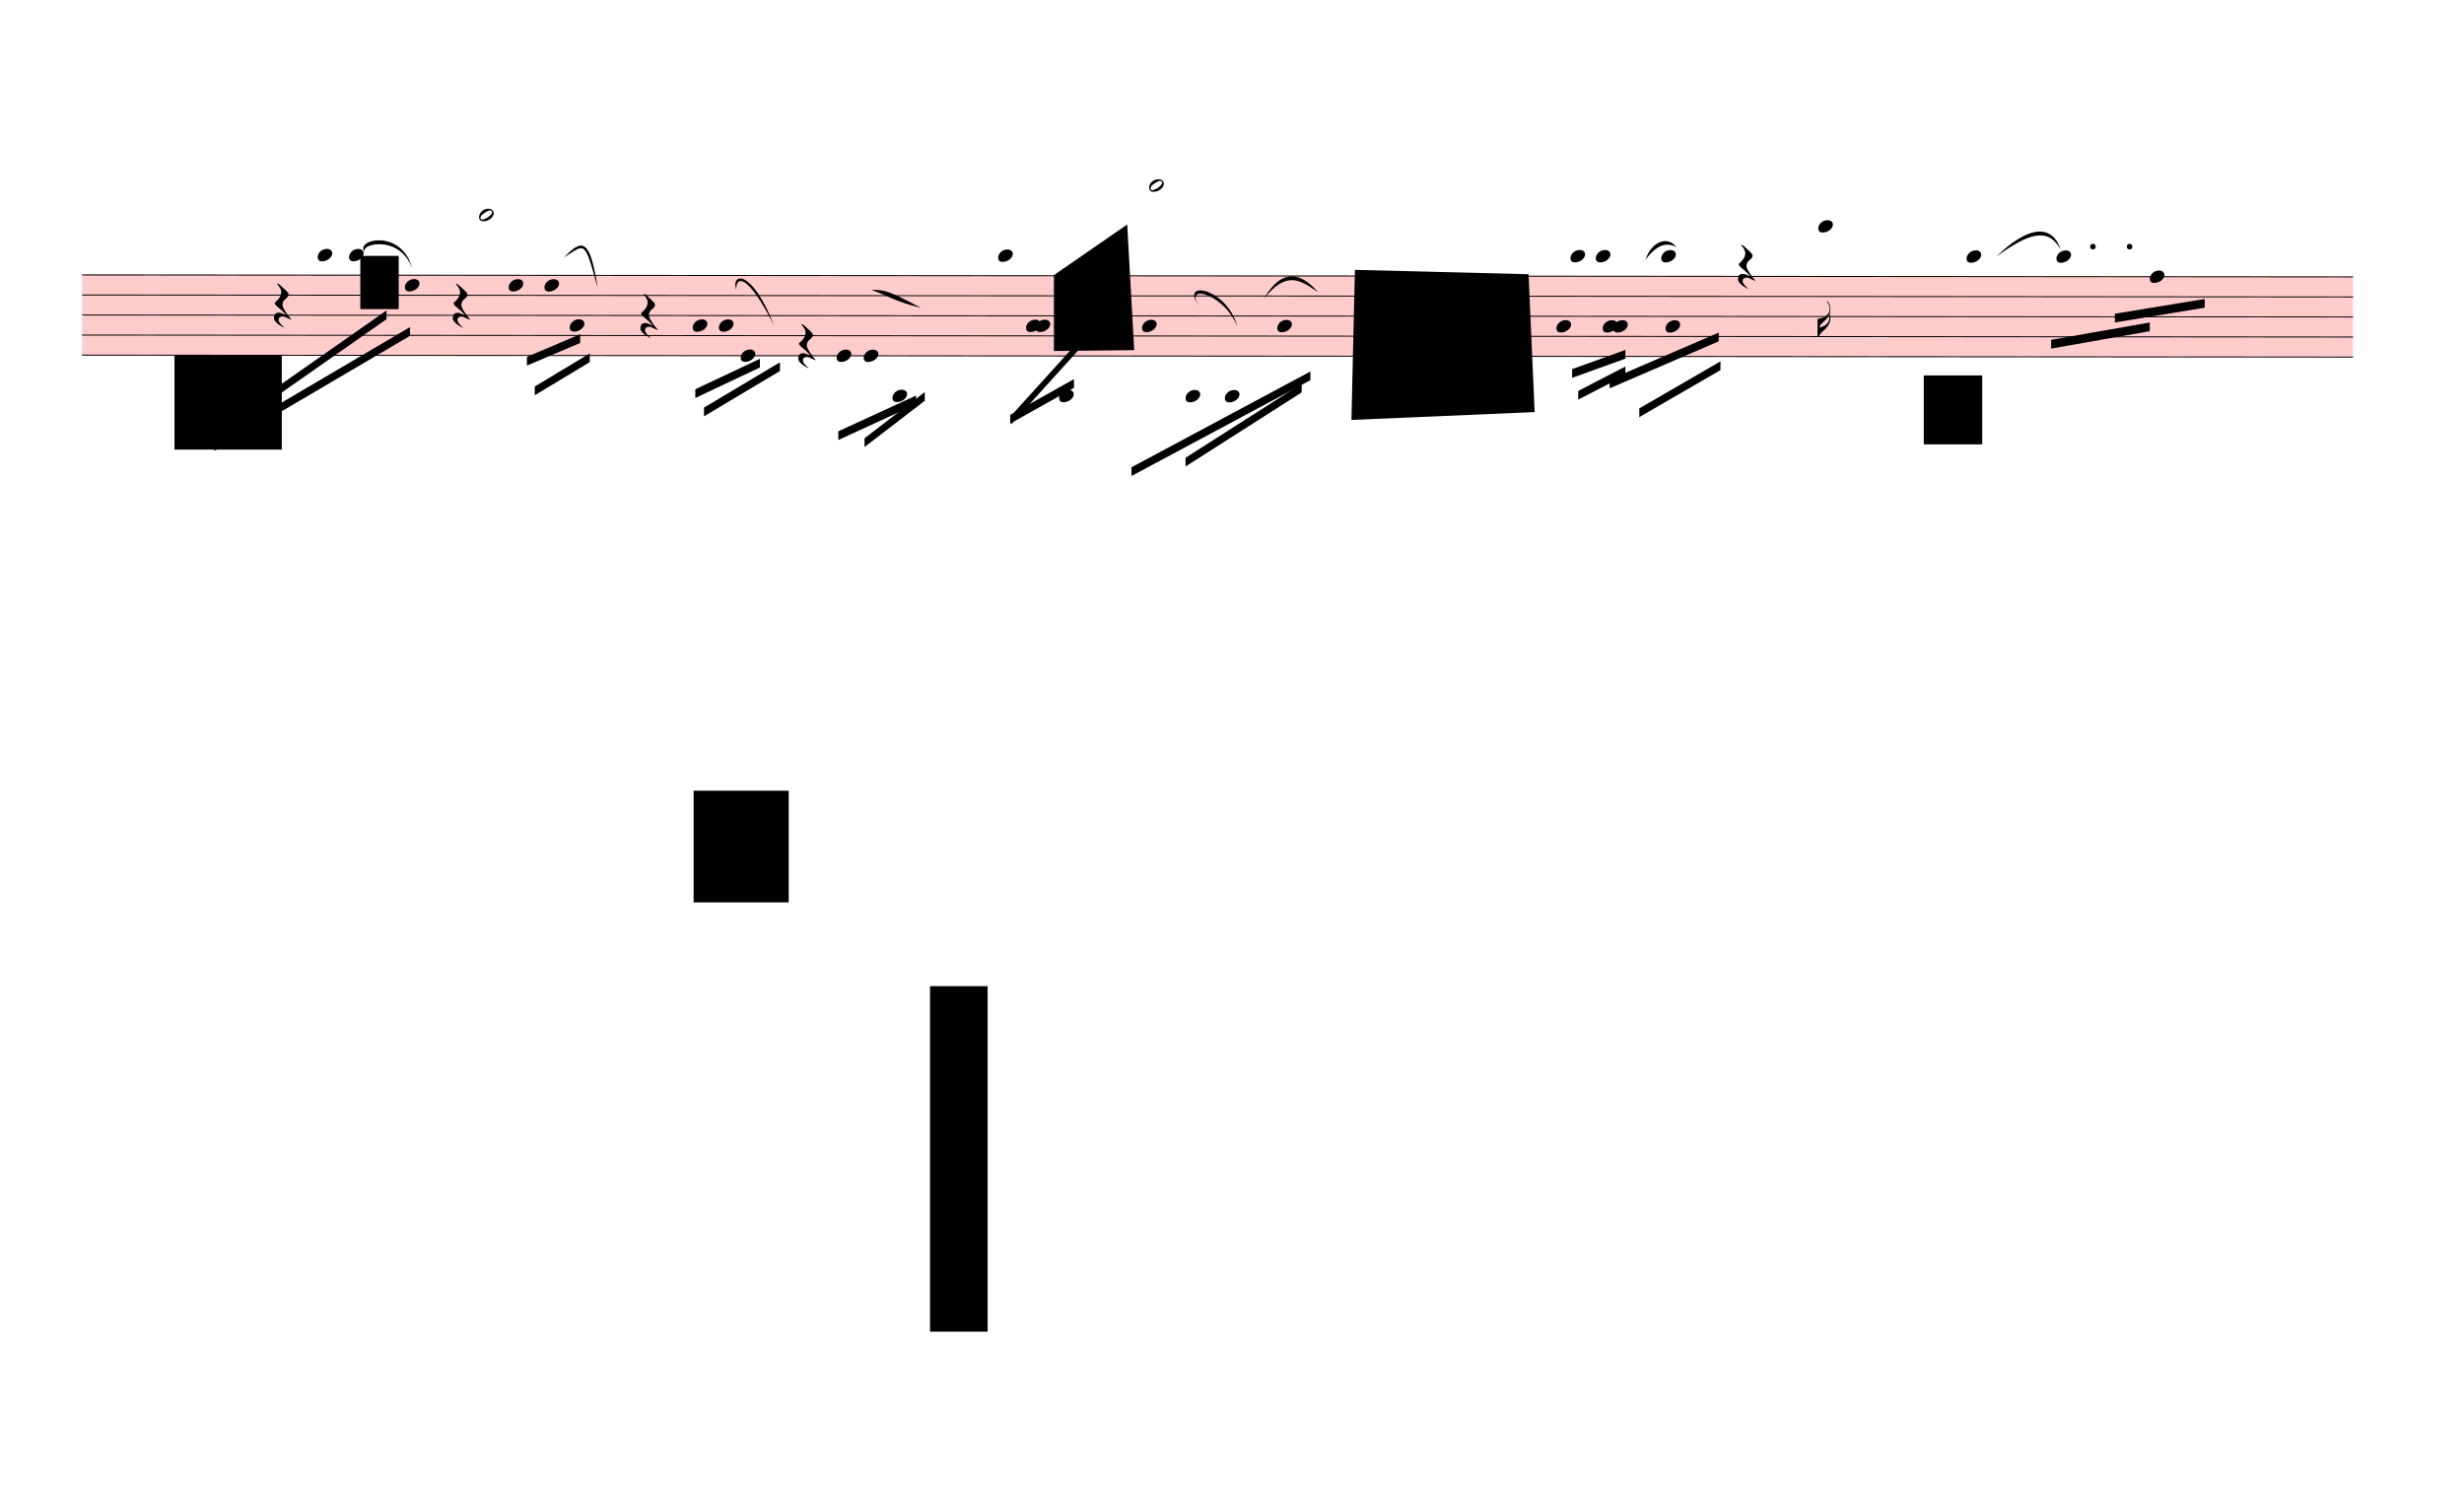
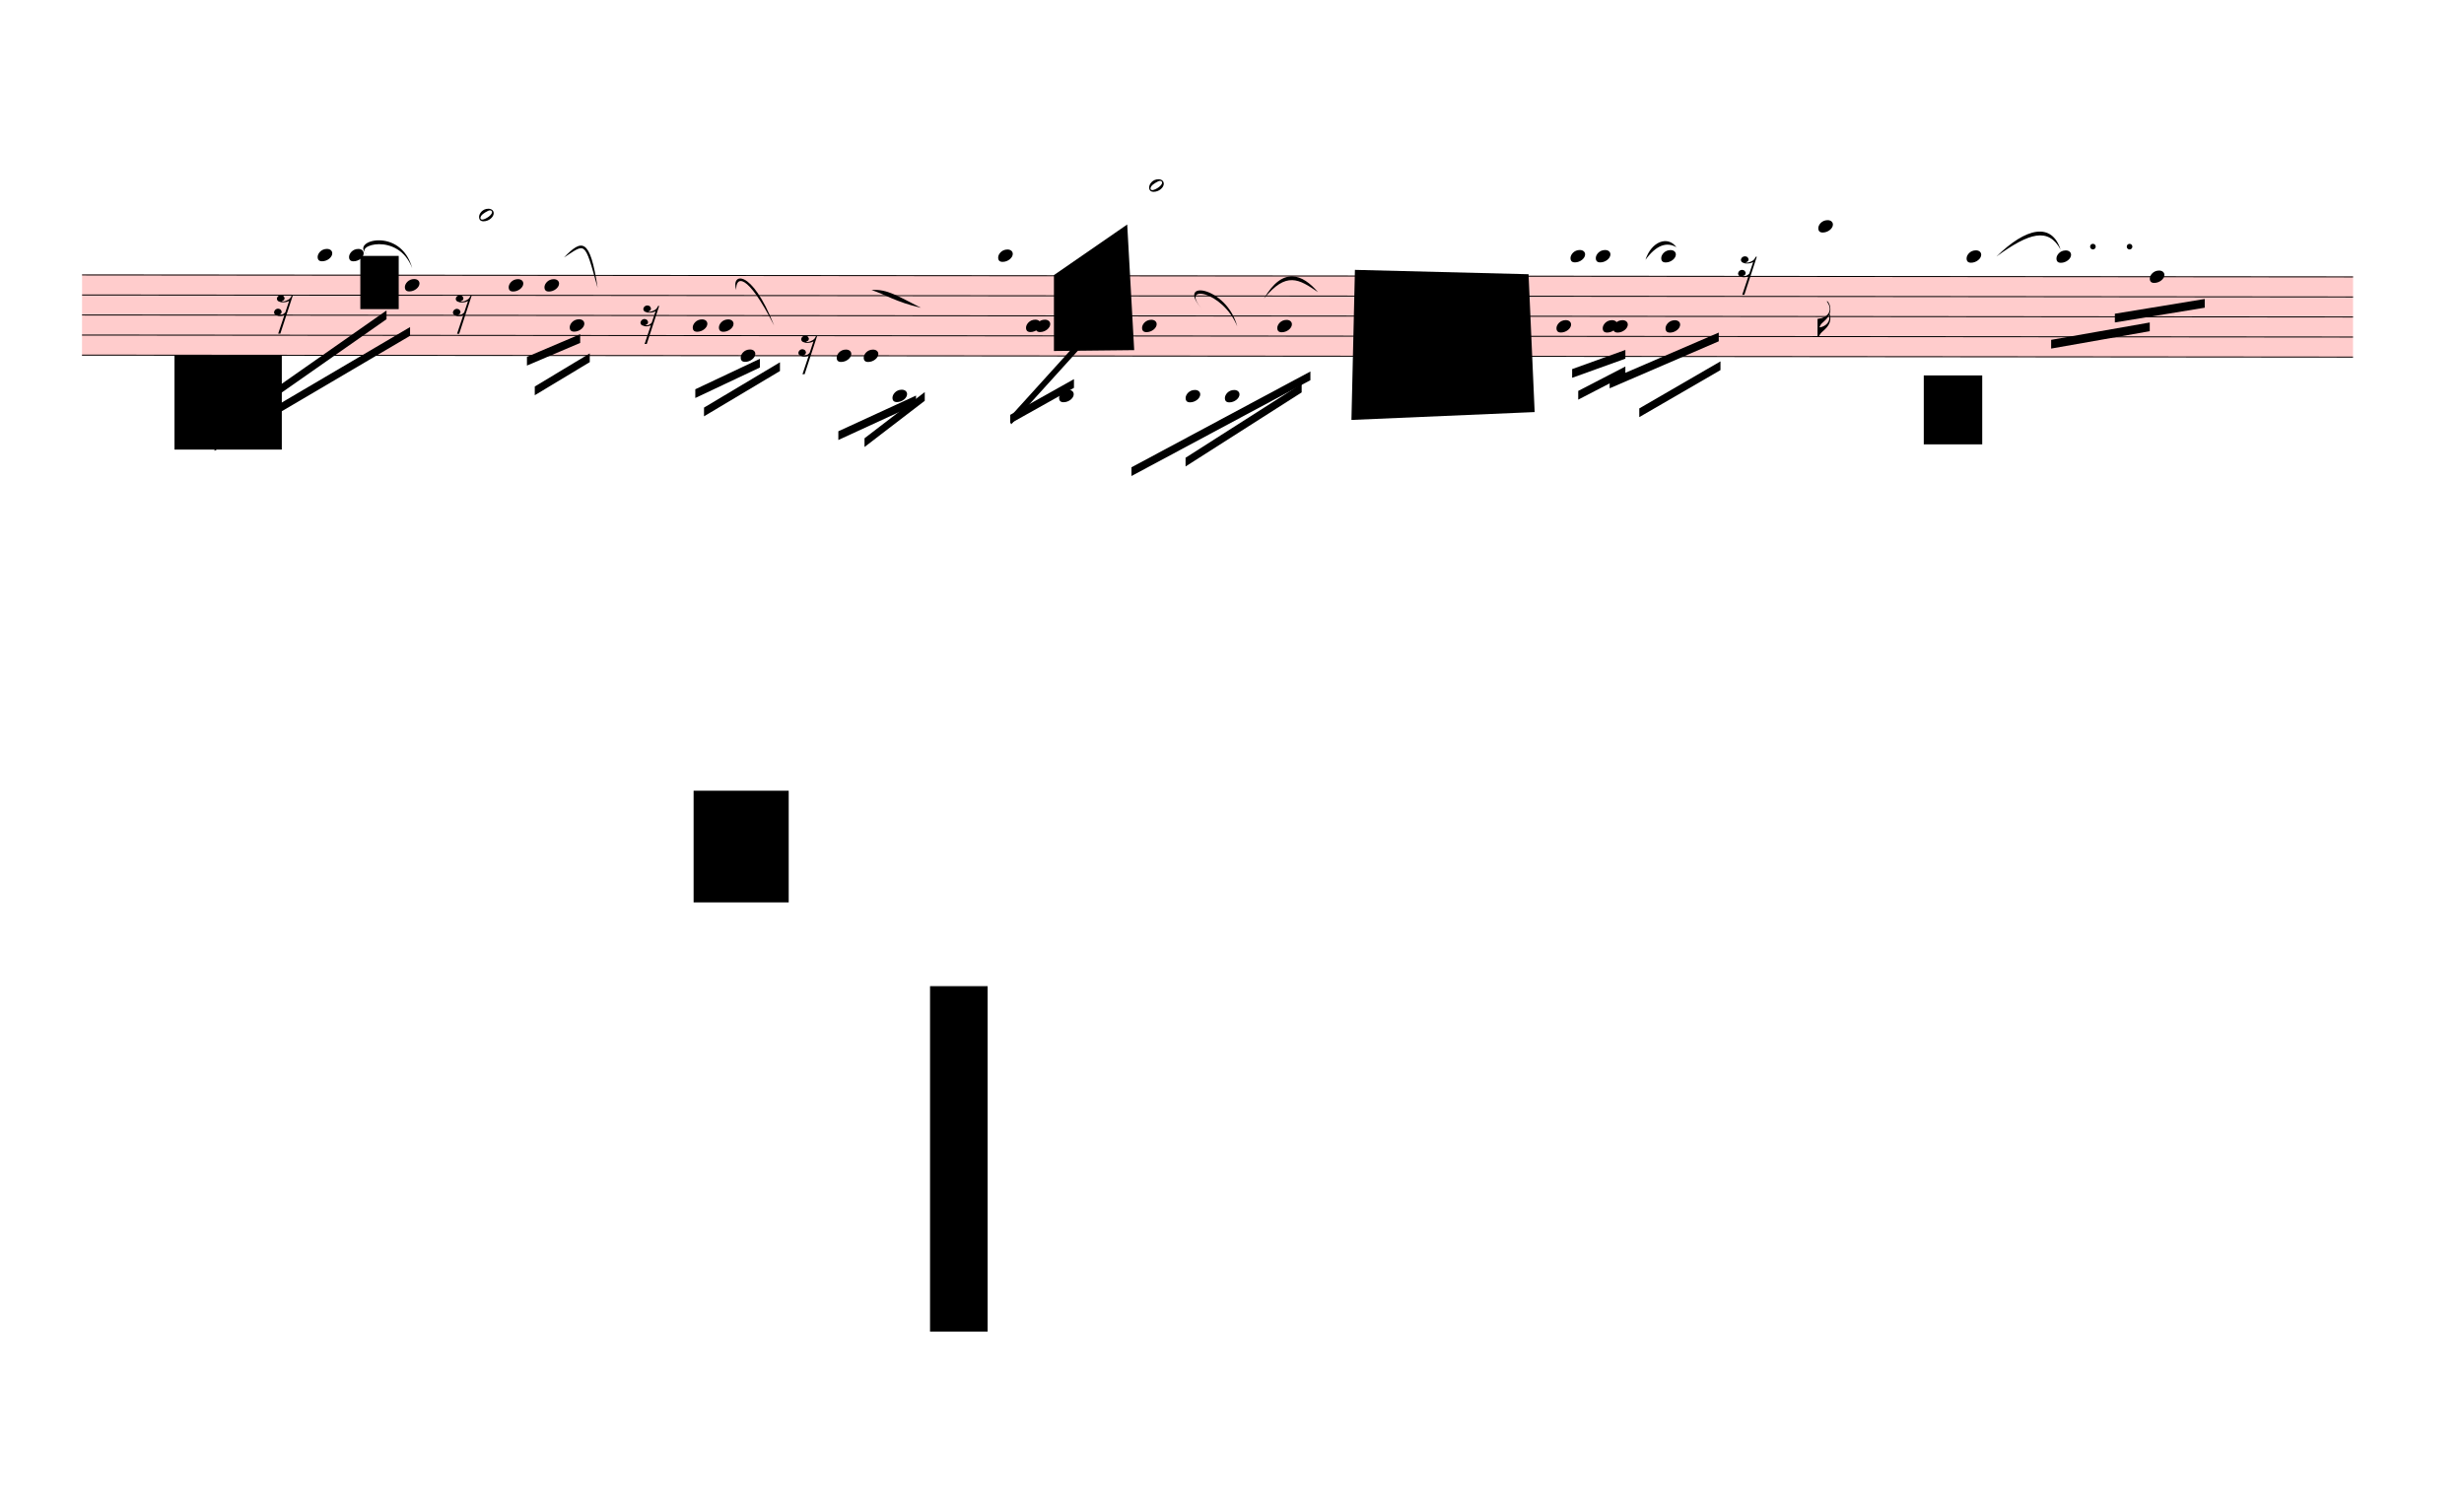
<svg xmlns="http://www.w3.org/2000/svg" viewBox="1710 6801.25 25417.8 15536.75" version="1.1" overflow="visible">
  <defs>
    <style type="text/css">
    /* .staff * {
      fill: #000;
      stroke: #000;
    }

    .deletionBack {
      fill: #00000033;
    } */
  </style>
    <symbol id="sym_notehead_quarter" viewBox="0 0 1000 1000" overflow="inherit">
      <path transform="scale(1,-1)" d="M0 -39c0 68 73 172 200 172c66 0 114 -37 114 -95c0 -84 -106 -171 -218 -171c-64 0 -96 30 -96 94z" />
    </symbol>
    <symbol id="sym_notehead_half" viewBox="0 0 1000 1000" overflow="inherit">
      <path transform="scale(1,-1)" d="M278 64c0 22 -17 39 -43 39c-12 0 -26 -3 -41 -10c-85 -43 -165 -94 -165 -156c5 -25 15 -32 49 -32c67 11 200 95 200 159zM0 -36c0 68 73 174 200 174c66 0 114 -39 114 -97c0 -84 -106 -173 -218 -173c-64 0 -96 32 -96 96z" />
    </symbol>
    <symbol id="sym_flag_16th_down" viewBox="0 0 1000 1000" overflow="inherit">
      <path transform="scale(1,-1)" d="M216 730c-5 8 -10 13 -11 16l-4 10c0 3 2 5 5 5s7 -2 13 -7c35 -42 57 -101 57 -172c0 -34 -6 -65 -17 -94c10 -31 17 -64 17 -96c0 -104 -60 -183 -122 -241c-63 -59 -57 -53 -61 -56c-38 -34 -63 -95 -71 -95h-22v190v190c40 7 69 11 87 16c116 36 175 111 175 197 c0 44 -15 91 -46 137zM248 463c-23 -48 -58 -89 -94 -122c-63 -59 -57 -53 -61 -56c-30 -27 -44 -71 -53 -88c20 3 36 6 47 9c88 27 168 95 168 200c0 19 -3 39 -7 57z" />
    </symbol>
    <symbol id="sym_rest_rest16th" viewBox="0 0 1000 1000" overflow="inherit">
-       <path transform="scale(1,-1)" d="M107 292c-13 24 -30 49 -52 71c-1 1 0 2 0 3l-2 2c3 3 4 4 6 4c12 0 26 -7 40 -20s44 -40 89 -81c26 -24 28 -29 46 -47c4 -4 8 -9 10 -14c6 -8 8 -16 8 -27c0 -19 -12 -40 -36 -61c-28 -23 -49 -38 -61 -73c-4 -11 -7 -27 -10 -50c13 -43 34 -83 59 -121 c31 -47 59 -79 101 -129c-8 0 -26 7 -54 20l-62 29l-21 6l-23 1c-25 0 -45 -10 -60 -30l-4 -14l-1 -12c0 -33 20 -56 39 -78c8 -9 17 -18 26 -26c17 -15 27 -24 28 -30l-3 -3c-11 5 -19 10 -25 15c-9 3 -37 21 -45 26c-24 14 -45 32 -63 51c-19 21 -37 44 -37 71 c0 63 27 95 80 95c41 0 86 -18 136 -52c-19 26 -37 48 -55 66c-23 23 -48 44 -73 65c-28 23 -47 40 -58 53s-17 26 -18 39c75 64 113 125 113 183c0 27 -7 48 -18 68z" />
+       <path transform="scale(1,-1)" d="M133 -111c0 -33 -21 -50 -52 -55c10 -3 18 -4 25 -4c40 0 69 24 90 47l66 197c-36 -18 -64 -25 -112 -25c-23 0 -38 3 -45 8c-37 7 -55 27 -55 59c8 35 30 54 68 58c45 -6 49 -13 64 -48c0 -3 1 -5 1 -7c0 -27 -25 -46 -52 -49c6 -4 15 -6 26 -6c32 2 62 14 88 29 c32 19 44 36 59 71l7 1l10 2h4c-72 -220 -143 -439 -215 -659h-37l108 324c-20 -13 -51 -20 -82 -20c-21 0 -35 4 -43 10c-37 6 -55 26 -55 58c8 35 31 56 68 60c43 -8 48 -13 64 -51z" />
    </symbol>
  </defs>
  <g class="rastrums">
    <g class="rastrum" data-id="r1dc32f45-2cb2-43f5-b60a-4eebca6ccf51" style="transform: rotate(0.05deg); transform-origin: 2565px 9630px;">
      <g class="rastrum bounding-box" data-id="bbox-r1dc32f45-2cb2-43f5-b60a-4eebca6ccf51">
        <rect x="2565" y="9630" width="23427" height="837" fill="#ff000033" />
      </g>
      <path d="M2565 9635 L25992 9635" stroke-width="10" stroke="black" />
      <path d="M2565 9841.75 L25992 9841.75" stroke-width="10" stroke="black" />
      <path d="M2565 10048.5 L25992 10048.5" stroke-width="10" stroke="black" />
      <path d="M2565 10255.25 L25992 10255.25" stroke-width="10" stroke="black" />
      <path d="M2565 10462 L25992 10462" stroke-width="10" stroke="black" />
    </g>
  </g>
  <g class="draft" data-label="3" data-id="d4954b899-8ccf-4261-9327-18c83f622f8d">
    <g class="system" data-id="s791252e8-dff2-42ae-a16e-d6d37a7e4c5d">
      <g class="staff" data-n="1" data-rastrum="r1dc32f45-2cb2-43f5-b60a-4eebca6ccf51" style="transform: rotate(0.05deg); transform-origin: 2565px 9630px;">
        <g class="note" data-id="dbe9210c7-d2fd-4aa0-9603-097bfd74c0ae" data-stem.dir="down">
          <g class="notehead">
            <use href="#sym_notehead_quarter" height="480px" width="480px" x="4995" y="9428.25" />
          </g>
          <g class="ledgerLines above">
            <path d="M4956 9428.25 L5184 9428.25" stroke-width="18" />
          </g>
          <g class="stem">
            <path d="M4995 9428.25 L4995 9945.125" stroke-width="14" />
          </g>
        </g>
        <g class="note" data-id="da71a1686-82b5-4102-9d64-7f19adfb100b" data-stem.dir="down">
          <g class="notehead">
            <use href="#sym_notehead_quarter" height="480px" width="480px" x="5319" y="9428.25" />
          </g>
          <g class="ledgerLines above">
            <path d="M5280 9428.25 L5508 9428.25" stroke-width="18" />
          </g>
          <g class="stem">
            <path d="M5319 9428.25 L5319 9945.125" stroke-width="14" />
          </g>
        </g>
        <g class="note" data-id="d15847809-d157-486a-b391-7dfa916fc7bb" data-stem.dir="down">
          <g class="notehead">
            <use href="#sym_notehead_quarter" height="480px" width="480px" x="5895" y="9738.375" />
          </g>
          <g class="stem">
            <path d="M5895 9738.375 L5895 10565.375" stroke-width="14" />
          </g>
        </g>
        <g class="note" data-id="ddedbf598-80e3-40cb-8a62-11f30222fafb" data-stem.dir="up">
          <g class="notehead">
            <use href="#sym_notehead_half" height="480px" width="480px" x="6660" y="9014.75" />
          </g>
          <g class="ledgerLines above">
            <path d="M6621 9428.25 L6849 9428.25" stroke-width="18" />
            <path d="M6621 9221.5 L6849 9221.5" stroke-width="18" />
            <path d="M6621 9014.75 L6849 9014.75" stroke-width="18" />
          </g>
          <g class="stem">
            <path d="M6810 8911.375 L6810 9014.75" stroke-width="14" />
          </g>
        </g>
        <g class="note" data-id="d86a9b483-3ea4-4ed3-8cd2-3dba59f90024" data-stem.dir="down">
          <g class="notehead">
            <use href="#sym_notehead_quarter" height="480px" width="480px" x="6966" y="9738.375" />
          </g>
          <g class="stem">
            <path d="M6966 9738.375 L6966 10255.25" stroke-width="14" />
          </g>
        </g>
        <g class="note" data-id="d234f407f-bbdc-48d9-bbcf-9af2d9dc5403" data-stem.dir="down">
          <g class="notehead">
            <use href="#sym_notehead_quarter" height="480px" width="480px" x="7335" y="9738.375" />
          </g>
          <g class="stem">
            <path d="M7335 9738.375 L7335 10151.875" stroke-width="14" />
          </g>
        </g>
        <g class="note" data-id="ddeb311c6-212b-4f48-8e4c-cf1b1f5e7b3c" data-stem.dir="down">
          <g class="notehead">
            <use href="#sym_notehead_quarter" height="480px" width="480px" x="7596" y="10151.875" />
          </g>
          <g class="stem">
            <path d="M7596 10151.875 L7596 10358.625" stroke-width="14" />
          </g>
        </g>
        <g class="note" data-id="d61f2c939-d3de-4e2a-a871-3d45561db8a0" data-stem.dir="down">
          <g class="notehead">
            <use href="#sym_notehead_quarter" height="480px" width="480px" x="8865" y="10151.875" />
          </g>
          <g class="stem">
            <path d="M8865 10151.875 L8865 10668.75" stroke-width="14" />
          </g>
        </g>
        <g class="note" data-id="dc3823979-57ba-4df5-bd78-6cb468ef49c3" data-stem.dir="down">
          <g class="notehead">
            <use href="#sym_notehead_quarter" height="480px" width="480px" x="9135" y="10151.875" />
          </g>
          <g class="stem">
            <path d="M9135 10151.875 L9135 10565.375" stroke-width="14" />
          </g>
        </g>
        <g class="note" data-id="d783b4409-669b-4643-b785-cbb2cb39f51a" data-stem.dir="down">
          <g class="notehead">
            <use href="#sym_notehead_quarter" height="480px" width="480px" x="9360" y="10462" />
          </g>
          <g class="stem">
            <path d="M9360 10462 L9360 10772.125" stroke-width="14" />
          </g>
        </g>
        <g class="note" data-id="d6478cf81-c194-4241-bb31-9fa0875ca1fd" data-stem.dir="down">
          <g class="notehead">
            <use href="#sym_notehead_quarter" height="480px" width="480px" x="10350" y="10462" />
          </g>
          <g class="stem">
            <path d="M10350 10462 L10350 10875.5" stroke-width="14" />
          </g>
        </g>
        <g class="note" data-id="d94b9631e-8d3a-4deb-a7ca-ca011812dc29" data-stem.dir="down">
          <g class="notehead">
            <use href="#sym_notehead_quarter" height="480px" width="480px" x="10629" y="10462" />
          </g>
          <g class="stem">
            <path d="M10629 10462 L10629 10772.125" stroke-width="14" />
          </g>
        </g>
        <g class="note" data-id="d6e22f035-f18a-4c1a-872a-a98c1d7958d7" data-stem.dir="down">
          <g class="notehead">
            <use href="#sym_notehead_quarter" height="480px" width="480px" x="10926" y="10875.5" />
          </g>
          <g class="ledgerLines below">
            <path d="M10887 10875.5 L11115 10875.5" stroke-width="18" />
            <path d="M10887 10668.75 L11115 10668.75" stroke-width="18" />
          </g>
          <g class="stem">
            <path d="M10926 10875.5 L10926 11082.25" stroke-width="14" />
          </g>
        </g>
        <g class="note" data-id="dc878af47-2be5-4bba-95ce-11dd62fff30f" data-stem.dir="down">
          <g class="notehead">
            <use href="#sym_notehead_quarter" height="480px" width="480px" x="12015" y="9428.25" />
          </g>
          <g class="ledgerLines above">
            <path d="M11976 9428.25 L12204 9428.25" stroke-width="18" />
          </g>
          <g class="stem">
            <path d="M12015 9428.25 L12015 10151.875" stroke-width="14" />
          </g>
        </g>
        <g class="note" data-id="d4a3f2986-6d5b-4300-93d4-b1a4a77a90fe" data-stem.dir="down">
          <g class="notehead">
            <use href="#sym_notehead_quarter" height="480px" width="480px" x="12303" y="10151.875" />
          </g>
          <g class="stem">
            <path d="M12303 10151.875 L12303 10772.125" stroke-width="14" />
          </g>
        </g>
        <g class="note" data-id="dce20323d-f90d-4d34-8d7a-88e108781bab" data-stem.dir="down">
          <g class="notehead">
            <use href="#sym_notehead_quarter" height="480px" width="480px" x="12402" y="10151.875" />
          </g>
          <g class="stem">
            <path d="M12402 10151.875 L12402 10668.75" stroke-width="14" />
          </g>
        </g>
        <g class="note" data-id="d8099d0cd-c9ba-4460-9cc6-a9f7c5ca1895" data-stem.dir="down">
          <g class="notehead">
            <use href="#sym_notehead_quarter" height="480px" width="480px" x="12645" y="10875.5" />
          </g>
          <g class="ledgerLines below">
            <path d="M12606 10875.5 L12834 10875.5" stroke-width="18" />
            <path d="M12606 10668.75 L12834 10668.75" stroke-width="18" />
          </g>
          <g class="stem">
            <path d="M12645 10875.5 L12645 11082.25" stroke-width="14" />
          </g>
        </g>
        <g class="note" data-id="d28e3ad1c-f75e-442b-b3ab-35ecc70c1c4c" data-stem.dir="down">
          <g class="notehead">
            <use href="#sym_notehead_quarter" height="480px" width="480px" x="13500" y="10151.875" />
          </g>
          <g class="stem">
            <path d="M13500 10151.875 L13500 10978.875" stroke-width="14" />
          </g>
        </g>
        <g class="note" data-id="d356e95c9-1756-474b-8111-8ffbf6cea21a" data-stem.dir="up">
          <g class="notehead">
            <use href="#sym_notehead_half" height="480px" width="480px" x="13572" y="8704.625" />
          </g>
          <g class="ledgerLines above">
            <path d="M13533 9428.25 L13761 9428.25" stroke-width="18" />
            <path d="M13533 9221.5 L13761 9221.5" stroke-width="18" />
            <path d="M13533 9014.75 L13761 9014.75" stroke-width="18" />
            <path d="M13533 8808 L13761 8808" stroke-width="18" />
          </g>
          <g class="stem">
            <path d="M13722 8601.25 L13722 8704.625" stroke-width="14" />
          </g>
        </g>
        <g class="note" data-id="dd196b3dc-16bb-495f-9e5e-acd22ded77c9" data-stem.dir="down">
          <g class="notehead">
            <use href="#sym_notehead_quarter" height="480px" width="480px" x="13950" y="10875.5" />
          </g>
          <g class="ledgerLines below">
            <path d="M13911 10875.5 L14139 10875.5" stroke-width="18" />
            <path d="M13911 10668.75 L14139 10668.75" stroke-width="18" />
          </g>
          <g class="stem">
            <path d="M13950 10875.5 L13950 11289" stroke-width="14" />
          </g>
        </g>
        <g class="note" data-id="d5bc50dfc-7569-40d8-9e4f-cc3c007d24b5" data-stem.dir="down">
          <g class="notehead">
            <use href="#sym_notehead_quarter" height="480px" width="480px" x="14355" y="10875.5" />
          </g>
          <g class="ledgerLines below">
            <path d="M14316 10875.5 L14544 10875.5" stroke-width="18" />
            <path d="M14316 10668.75 L14544 10668.75" stroke-width="18" />
          </g>
          <g class="stem">
            <path d="M14355 10875.5 L14355 11185.625" stroke-width="14" />
          </g>
        </g>
        <g class="note" data-id="df2af220b-33ca-4622-9c72-027ce1f8a33c" data-stem.dir="down">
          <g class="notehead">
            <use href="#sym_notehead_quarter" height="480px" width="480px" x="14895" y="10151.875" />
          </g>
          <g class="stem">
            <path d="M14895 10151.875 L14895 11082.25" stroke-width="14" />
          </g>
        </g>
        <g class="note" data-id="d25f55ff6-f738-4236-8028-51a8ab8a4109" data-stem.dir="down">
          <g class="notehead">
            <use href="#sym_notehead_quarter" height="480px" width="480px" x="17775" y="10151.875" />
          </g>
          <g class="stem">
            <path d="M17775 10151.875 L17775 10565.375" stroke-width="14" />
          </g>
        </g>
        <g class="note" data-id="d22f3adc5-056c-41ec-b33d-2e70ae2b8abb" data-stem.dir="down">
          <g class="notehead">
            <use href="#sym_notehead_quarter" height="480px" width="480px" x="17919" y="9428.25" />
          </g>
          <g class="ledgerLines above">
            <path d="M17880 9428.25 L18108 9428.25" stroke-width="18" />
          </g>
          <g class="stem">
            <path d="M17919 9428.25 L17919 10151.875" stroke-width="14" />
          </g>
        </g>
        <g class="note" data-id="d6e603fb1-6bca-4128-8dbd-5d88c7cdc8e0" data-stem.dir="down">
          <g class="notehead">
            <use href="#sym_notehead_quarter" height="480px" width="480px" x="18180" y="9428.25" />
          </g>
          <g class="ledgerLines above">
            <path d="M18141 9428.25 L18369 9428.25" stroke-width="18" />
          </g>
          <g class="stem">
            <path d="M18180 9428.25 L18180 10048.5" stroke-width="14" />
          </g>
        </g>
        <g class="note" data-id="db683d421-2d85-4b45-be77-e5a463782bd3" data-stem.dir="down">
          <g class="notehead">
            <use href="#sym_notehead_quarter" height="480px" width="480px" x="18252" y="10151.875" />
          </g>
          <g class="stem">
            <path d="M18252 10151.875 L18252 10772.125" stroke-width="14" />
          </g>
        </g>
        <g class="note" data-id="d1e6e3935-b976-4ffe-9f52-62fcd5491f23" data-stem.dir="down">
          <g class="notehead">
            <use href="#sym_notehead_quarter" height="480px" width="480px" x="18360" y="10151.875" />
          </g>
          <g class="stem">
            <path d="M18360 10151.875 L18360 10462" stroke-width="14" />
          </g>
        </g>
        <g class="note" data-id="d7d287aba-0091-4440-8cd0-f68a848046ea" data-stem.dir="down">
          <g class="notehead">
            <use href="#sym_notehead_quarter" height="480px" width="480px" x="18855" y="9428.25" />
          </g>
          <g class="ledgerLines above">
            <path d="M18816 9428.25 L19044 9428.25" stroke-width="18" />
          </g>
          <g class="stem">
            <path d="M18855 9428.25 L18855 10358.625" stroke-width="14" />
          </g>
        </g>
        <g class="note" data-id="d84ae0ecd-3dde-4b2f-af7f-8a7fec548d68" data-stem.dir="down">
          <g class="notehead">
            <use href="#sym_notehead_quarter" height="480px" width="480px" x="18900" y="10151.875" />
          </g>
          <g class="stem">
            <path d="M18900 10151.875 L18900 10668.75" stroke-width="14" />
          </g>
        </g>
        <g class="note" data-id="d2bfc8f9e-ac65-409d-a5f9-e43edce76a77" data-stem.dir="down">
          <g class="notehead">
            <use href="#sym_notehead_quarter" height="480px" width="480px" x="20475" y="9118.125" />
          </g>
          <g class="ledgerLines above">
            <path d="M20436 9428.25 L20664 9428.25" stroke-width="18" />
            <path d="M20436 9221.5 L20664 9221.5" stroke-width="18" />
          </g>
          <g class="stem">
            <path d="M20475 9118.125 L20475 10255.25" stroke-width="14" />
            <g class="flag down">
              <use href="#sym_flag_16th_down" height="480px" width="480px" x="20468" y="10255.25" />
            </g>
          </g>
        </g>
        <g class="note" data-id="d31e77420-9df6-4710-a96e-b40dc025c00f" data-stem.dir="down">
          <g class="notehead">
            <use href="#sym_notehead_quarter" height="480px" width="480px" x="22005" y="9428.25" />
          </g>
          <g class="ledgerLines above">
            <path d="M21966 9428.25 L22194 9428.25" stroke-width="18" />
          </g>
          <g class="stem">
            <path d="M22005 9428.25 L22005 10151.875" stroke-width="14" />
          </g>
        </g>
        <g class="note" data-id="da428031a-69c7-4013-a61d-593478b9718a" data-stem.dir="down">
          <g class="notehead">
            <use href="#sym_notehead_quarter" height="480px" width="480px" x="22932" y="9428.25" />
          </g>
          <g class="ledgerLines above">
            <path d="M22893 9428.25 L23121 9428.25" stroke-width="18" />
          </g>
          <g class="stem">
            <path d="M22932 9428.25 L22932 9945.125" stroke-width="14" />
          </g>
        </g>
        <g class="note" data-id="d4d712fb8-e61d-4531-9eb3-43bf5f12214a" data-stem.dir="down">
          <g class="notehead">
            <use href="#sym_notehead_quarter" height="480px" width="480px" x="23895" y="9635" />
          </g>
          <g class="stem">
            <path d="M23895 9635 L23895 10151.875" stroke-width="14" />
          </g>
        </g>
        <g class="rest" data-id="de699741b-b768-4727-8ded-a9f312244930">
          <use href="#sym_rest_rest16th" height="597px" width="597px" x="4545" y="9945.125" />
        </g>
        <g class="rest" data-id="da90ed259-2a09-46df-ab6f-92ddc2f87da3">
          <use href="#sym_rest_rest16th" height="597px" width="597px" x="6390" y="9945.125" />
        </g>
        <g class="rest" data-id="d15e4c255-d6ce-4421-b5e2-5b3e0835508a">
          <use href="#sym_rest_rest16th" height="597px" width="597px" x="8325" y="10048.5" />
        </g>
        <g class="rest" data-id="d34225371-ee35-4557-b88c-a84b4ff684d6">
          <use href="#sym_rest_rest16th" height="597px" width="597px" x="9954" y="10358.625" />
        </g>
        <g class="rest" data-id="d665544d8-0198-4e01-a955-7fb40a6a273a">
          <use href="#sym_rest_rest16th" height="597px" width="597px" x="19647" y="9531.625" />
        </g>
        <g class="dot augmentation" data-id="d012737b8-a8c0-47db-b3a5-dddea7e0aa37" data-class="dot augmentation">
          <ellipse cx="23308" cy="9324.875" rx="29" ry="29" fill-opacity="1" stroke-opacity="1" />
        </g>
        <g class="dot augmentation" data-id="dcfd70356-c1e0-420e-bd8b-ec9bfde0a03b" data-class="dot augmentation">
          <ellipse cx="23686" cy="9324.875" rx="29" ry="29" fill-opacity="1" stroke-opacity="1" />
        </g>
      </g>
      <g class="barLine" data-id="d7bf356cf-9700-4f27-a39d-db588117b309">
        <path d="M11835 9576.9 L11574.9 11022.3" stroke-width="27" />
      </g>
      <g class="barLine" data-id="d324e40ab-2e77-4112-ae17-e78d3e8a61be">
        <path d="M7959.6 9612 L7994.7 10476.9" stroke-width="27" />
      </g>
      <g class="barLine" data-id="d10ab0991-da0d-45a4-8a42-a62067b6956d">
        <path d="M15545.7 9683.1 L15284.7 11070" stroke-width="27" />
      </g>
      <g class="barLine" data-id="d363f08c6-c1dc-46ce-841e-ef751d3fe54a">
        <path d="M21140.1 9600.3 L20654.1 10678.5" stroke-width="27" />
      </g>
      <g class="barLine" data-id="dc273e937-1bff-428c-a276-77e2698d88a7">
        <path d="M25327.8 8705.7 L25031.7 10234.8" stroke-width="27" />
      </g>
      <g class="beam" data-id="bef456d88-54a6-4b26-a588-6a37ea968210" style="transform: rotate(0.05deg); transform-origin: 2565px 9630px;">
        <polygon points="4050,11160 5706,9999 5706,10089 4050,11250" stroke-opacity="1" fill-opacity="1" />
      </g>
      <g class="beam" data-id="ba0f4854b-65df-4a3d-ac8e-1531609bdcd8" style="transform: rotate(0.05deg); transform-origin: 2565px 9630px;">
        <polygon points="3933,11358 5949,10170 5949,10260 3933,11448" stroke-opacity="1" fill-opacity="1" />
      </g>
      <g class="beam" data-id="b484ab8e7-8526-4c28-ae9b-2624004f9941" style="transform: rotate(0.05deg); transform-origin: 2565px 9630px;">
        <polygon points="7155,10476 7704,10242 7704,10332 7155,10566" stroke-opacity="1" fill-opacity="1" />
      </g>
      <g class="beam" data-id="b9381bfe0-6dea-4629-b664-351178964d1f" style="transform: rotate(0.05deg); transform-origin: 2565px 9630px;">
        <polygon points="7236,10782 7803,10440 7803,10530 7236,10872" stroke-opacity="1" fill-opacity="1" />
      </g>
      <g class="beam" data-id="b3f0470ca-d7ee-4e2c-91ab-021f1921610a" style="transform: rotate(0.05deg); transform-origin: 2565px 9630px;">
        <polygon points="8892,10809 9558,10494 9558,10584 8892,10899" stroke-opacity="1" fill-opacity="1" />
      </g>
      <g class="beam" data-id="b92a3b2ce-6dd1-4fe8-9278-59497810a6c6" style="transform: rotate(0.05deg); transform-origin: 2565px 9630px;">
        <polygon points="8982,10998 9765,10530 9765,10620 8982,11088" stroke-opacity="1" fill-opacity="1" />
      </g>
      <g class="beam" data-id="b3696e788-9700-48b5-beff-b26bae2ad4df" style="transform: rotate(0.05deg); transform-origin: 2565px 9630px;">
        <polygon points="10368,11241 11169,10872 11169,10962 10368,11331" stroke-opacity="1" fill-opacity="1" />
      </g>
      <g class="beam" data-id="badd2e52c-b8eb-4690-b44d-c45ab7f62bc8" style="transform: rotate(0.05deg); transform-origin: 2565px 9630px;">
        <polygon points="10638,11313 11259,10836 11259,10926 10638,11403" stroke-opacity="1" fill-opacity="1" />
      </g>
      <g class="beam" data-id="be9782d8b-3177-4a71-91e0-03bb6d819ac8" style="transform: rotate(0.05deg); transform-origin: 2565px 9630px;">
        <polygon points="12150,11079 12915,10233 12915,10323 12150,11169" stroke-opacity="1" fill-opacity="1" />
      </g>
      <g class="beam" data-id="b8816f375-2344-4364-87ed-1a60c19cbd4a" style="transform: rotate(0.05deg); transform-origin: 2565px 9630px;">
        <polygon points="12141,11070 12798,10701 12798,10791 12141,11160" stroke-opacity="1" fill-opacity="1" />
      </g>
      <g class="beam" data-id="b89776652-4210-4e65-952c-6cd5d5a83210" style="transform: rotate(0.05deg); transform-origin: 2565px 9630px;">
        <polygon points="13392,11610 15237,10620 15237,10710 13392,11700" stroke-opacity="1" fill-opacity="1" />
      </g>
      <g class="beam" data-id="ba57d0b4c-f936-4bd8-a1e4-7d8a31d31822" style="transform: rotate(0.05deg); transform-origin: 2565px 9630px;">
        <polygon points="13950,11511 15147,10746 15147,10836 13950,11601" stroke-opacity="1" fill-opacity="1" />
      </g>
      <g class="beam" data-id="b50adbeff-64ad-48ce-b549-795b0b519a9c" style="transform: rotate(0.05deg); transform-origin: 2565px 9630px;">
        <polygon points="17937,10593 18486,10395 18486,10485 17937,10683" stroke-opacity="1" fill-opacity="1" />
      </g>
      <g class="beam" data-id="b916e5a62-1968-455c-8f29-7c066c3e2723" style="transform: rotate(0.05deg); transform-origin: 2565px 9630px;">
        <polygon points="18000,10818 18486,10566 18486,10656 18000,10908" stroke-opacity="1" fill-opacity="1" />
      </g>
      <g class="beam" data-id="bf15f8651-036f-472e-9b9b-3359907b1726" style="transform: rotate(0.05deg); transform-origin: 2565px 9630px;">
        <polygon points="18324,10701 19449,10215 19449,10305 18324,10791" stroke-opacity="1" fill-opacity="1" />
      </g>
      <g class="beam" data-id="baf85e56f-6c9d-40e2-a815-9cb6daf251db" style="transform: rotate(0.05deg); transform-origin: 2565px 9630px;">
        <polygon points="18630,10998 19467,10512 19467,10602 18630,11088" stroke-opacity="1" fill-opacity="1" />
      </g>
      <g class="beam" data-id="bfcb3b770-5bf9-43d0-b6f7-41e4eae829f2" style="transform: rotate(0.05deg); transform-origin: 2565px 9630px;">
        <polygon points="22878,10287 23895,10107 23895,10197 22878,10377" stroke-opacity="1" fill-opacity="1" />
      </g>
      <g class="beam" data-id="b8cfacfa0-ef81-499c-9df6-9996d31aac6d" style="transform: rotate(0.05deg); transform-origin: 2565px 9630px;">
        <polygon points="23535,10017 24462,9864 24462,9954 23535,10107" stroke-opacity="1" fill-opacity="1" />
      </g>
      <g class="curve" data-id="db4f37997-026c-4d41-9280-cf8fbd9d32eb" data-class="curve">
        <path d="M5497.20,9423.90 C5307.30,9287.10 5844.60,9129.60 5962.50,9568.80 C5819.72,9187.48 5348.02,9335.17 5497.20,9423.90" stroke-width="9" stroke-linecap="round" stroke-linejoin="round" />
      </g>
      <g class="curve" data-id="d6749d5ff-ec8f-48e8-864a-5539c499c047" data-class="curve">
        <path d="M7527.60,9457.20 C7711.20,9267.30 7796.70,9247.50 7875.00,9771.30 C7736.78,9266.97 7749.92,9316.99 7527.60,9457.20" stroke-width="9" stroke-linecap="round" stroke-linejoin="round" />
      </g>
      <g class="curve" data-id="dc6f3586d-fe5a-482b-927f-dea4ae0100ef" data-class="curve">
        <path d="M9305.10,9792.90 C9245.70,9616.50 9461.70,9563.40 9694.80,10158.30 C9413.20,9603.60 9297.74,9652.01 9305.10,9792.90" stroke-width="9" stroke-linecap="round" stroke-linejoin="round" />
      </g>
      <g class="curve" data-id="d43aef5b9-0de2-4f5a-83aa-bbef4a0a6ca8" data-class="curve">
        <path d="M10700.10,9792.90 C10863.90,9780.30 10974.60,9858.60 11210.40,9976.50 C10943.56,9913.42 10849.24,9841.57 10700.10,9792.90" stroke-width="9" stroke-linecap="round" stroke-linejoin="round" />
      </g>
      <g class="curve" data-id="d66534f40-aced-462a-87b4-9576d26addcb" data-class="curve">
        <path d="M14112.90,9991.80 C13824.90,9676.80 14362.20,9748.80 14472.90,10168.20 C14324.13,9799.00 13868.87,9721.91 14112.90,9991.80" stroke-width="9" stroke-linecap="round" stroke-linejoin="round" />
      </g>
      <g class="curve" data-id="d72245c01-af2a-4875-a941-c85adddd50e8" data-class="curve">
        <path d="M14748.30,9882.00 C14945.40,9542.70 15148.80,9630.90 15305.40,9814.50 C15110.84,9681.18 14978.87,9596.08 14748.30,9882.00" stroke-width="9" stroke-linecap="round" stroke-linejoin="round" />
      </g>
      <g class="curve" data-id="d21b61c69-f64a-4a25-80d2-791a8d0b9865" data-class="curve">
        <path d="M18684.00,9481.50 C18745.20,9290.70 18915.30,9229.50 19003.50,9351.90 C18900.78,9290.80 18791.61,9333.30 18684.00,9481.50" stroke-width="9" stroke-linecap="round" stroke-linejoin="round" />
      </g>
      <g class="curve" data-id="df7e5b284-6136-43eb-8c3f-c857927a9f7d" data-class="curve">
        <path d="M22304.70,9447.30 C22612.50,9145.80 22874.40,9093.60 22966.20,9375.30 C22840.11,9146.45 22645.73,9199.32 22304.70,9447.30" stroke-width="9" stroke-linecap="round" stroke-linejoin="round" />
      </g>
    </g>
    <g class="deletions">
      <g data-id="x6ee466d9-b1a3-4f87-910b-8db6d80f4540" data-class="del" class="del">
        <path data-id="x6ee466d9-b1a3-4f87-910b-8db6d80f4540" d="M5427.0,9441.0 L5823.0,9441.0 L5823.0,9990.0 L5427.0,9990.0 Z" class="deletionBack" />
        <path d="M5427.0,9441.0 L5823.0,9990.0" stroke-width="9" class="deletionLine" />
        <path d="M5823.0,9441.0 L5427.0,9990.0" stroke-width="9" class="deletionLine" />
      </g>
      <g data-id="xa416c42a-8353-4ac6-b0c6-47a25b5d48e4" data-class="del" class="del">
        <path data-id="xa416c42a-8353-4ac6-b0c6-47a25b5d48e4" d="M12582.0,9639.0 L13338.0,9117.0 L13410.0,10413.0 L12582.0,10422.0 Z" class="deletionBack" />
        <path d="M12582.0,9639.0 L13410.0,10413.0" stroke-width="9" class="deletionLine" />
        <path d="M13338.0,9117.0 L12582.0,10422.0" stroke-width="9" class="deletionLine" />
      </g>
      <g data-id="x2f2634ac-a334-4702-8ae9-980a444c6106" data-class="del" class="del">
        <path data-id="x2f2634ac-a334-4702-8ae9-980a444c6106" d="M15687.0,9585.0 L17478.0,9630.0 L17541.0,11052.0 L15651.0,11133.0 Z" class="deletionBack" />
        <path d="M15687.0,9585.0 L17541.0,11052.0" stroke-width="9" class="deletionLine" />
        <path d="M17478.0,9630.0 L15651.0,11133.0" stroke-width="9" class="deletionLine" />
      </g>
      <g data-id="x09a3a245-2fbb-44b6-8ec9-81db6bd200ec" data-class="del" class="del">
        <path data-id="x09a3a245-2fbb-44b6-8ec9-81db6bd200ec" d="M21555.0,10674.0 L22158.0,10674.0 L22158.0,11385.0 L21555.0,11385.0 Z" class="deletionBack" />
        <path d="M21555.0,10674.0 L22158.0,11385.0" stroke-width="9" class="deletionLine" />
        <path d="M22158.0,10674.0 L21555.0,11385.0" stroke-width="9" class="deletionLine" />
      </g>
      <g data-id="x3816a26c-5270-444e-a065-ee2c5cc901cb" data-class="del" class="del">
        <path data-id="x3816a26c-5270-444e-a065-ee2c5cc901cb" d="M8865.0,14958.0 L9846.0,14958.0 L9846.0,16110.0 L8865.0,16110.0 Z" class="deletionBack" />
        <path d="M8865.0,14958.0 L9846.0,16110.0" stroke-width="9" class="deletionLine" />
        <path d="M9846.0,14958.0 L8865.0,16110.0" stroke-width="9" class="deletionLine" />
      </g>
      <g data-id="x4757f366-1804-4bbf-b699-319b5c3172a8" data-class="del" class="del">
        <path data-id="x4757f366-1804-4bbf-b699-319b5c3172a8" d="M3510.0,10467.0 L4617.0,10467.0 L4617.0,11439.0 L3510.0,11439.0 Z" class="deletionBack" />
        <path d="M3510.0,10467.0 L4617.0,11439.0" stroke-width="9" class="deletionLine" />
        <path d="M4617.0,10467.0 L3510.0,11439.0" stroke-width="9" class="deletionLine" />
      </g>
      <g data-id="xa416cf8b-6d1c-4440-8d9d-0f863ec0c35c" data-class="del" class="del">
        <path data-id="xa416cf8b-6d1c-4440-8d9d-0f863ec0c35c" d="M11304.0,16974.0 L11898.0,16974.0 L11898.0,20538.0 L11304.0,20538.0 Z" class="deletionBack" />
        <path d="M11304.0,16974.0 L11898.0,20538.0" stroke-width="9" class="deletionLine" />
        <path d="M11898.0,16974.0 L11304.0,20538.0" stroke-width="9" class="deletionLine" />
      </g>
    </g>
  </g>
</svg>
